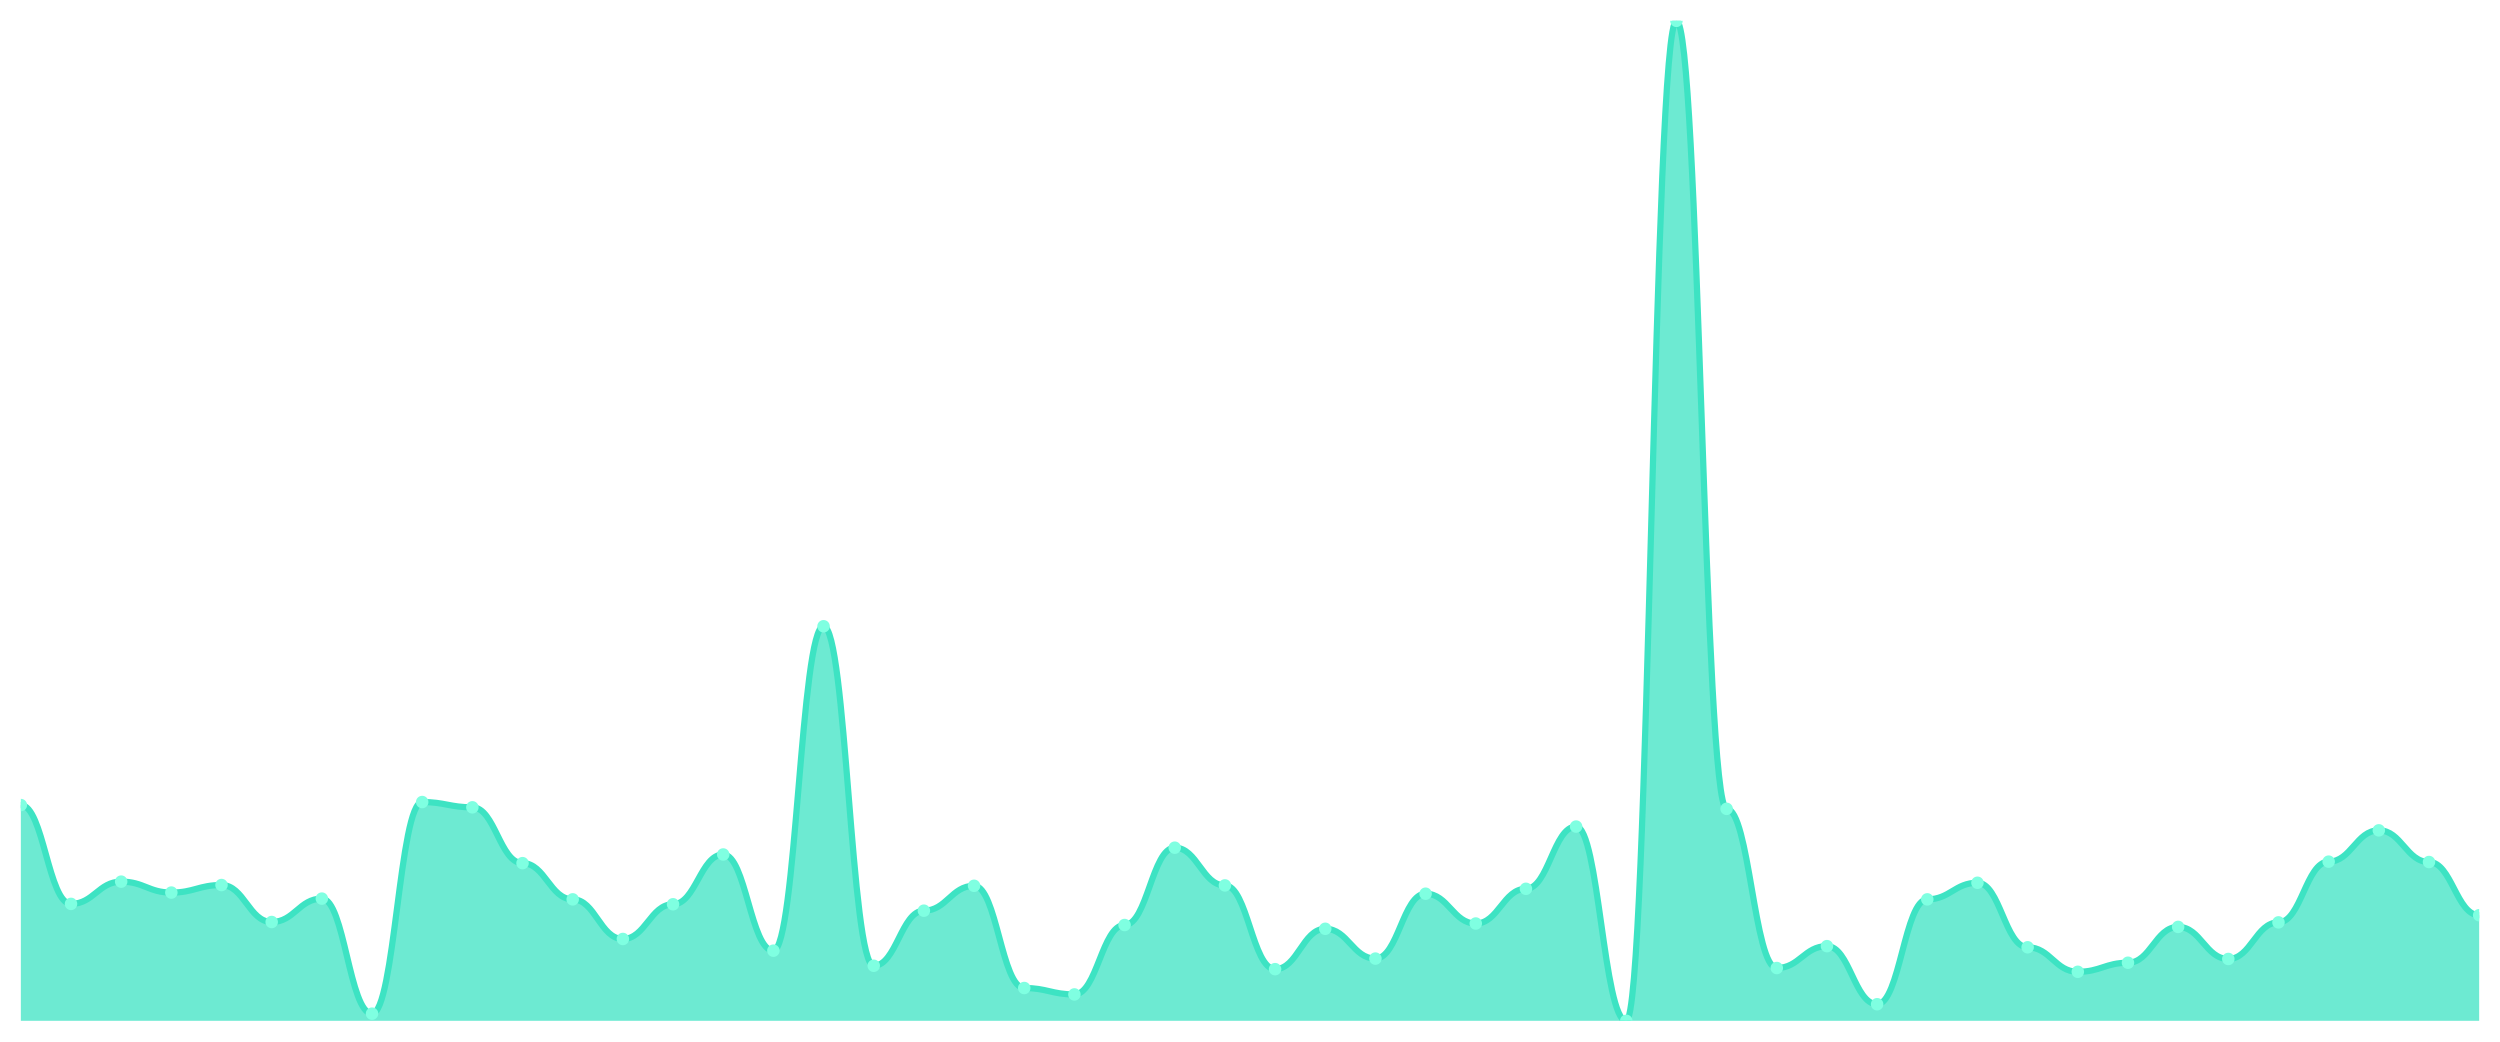
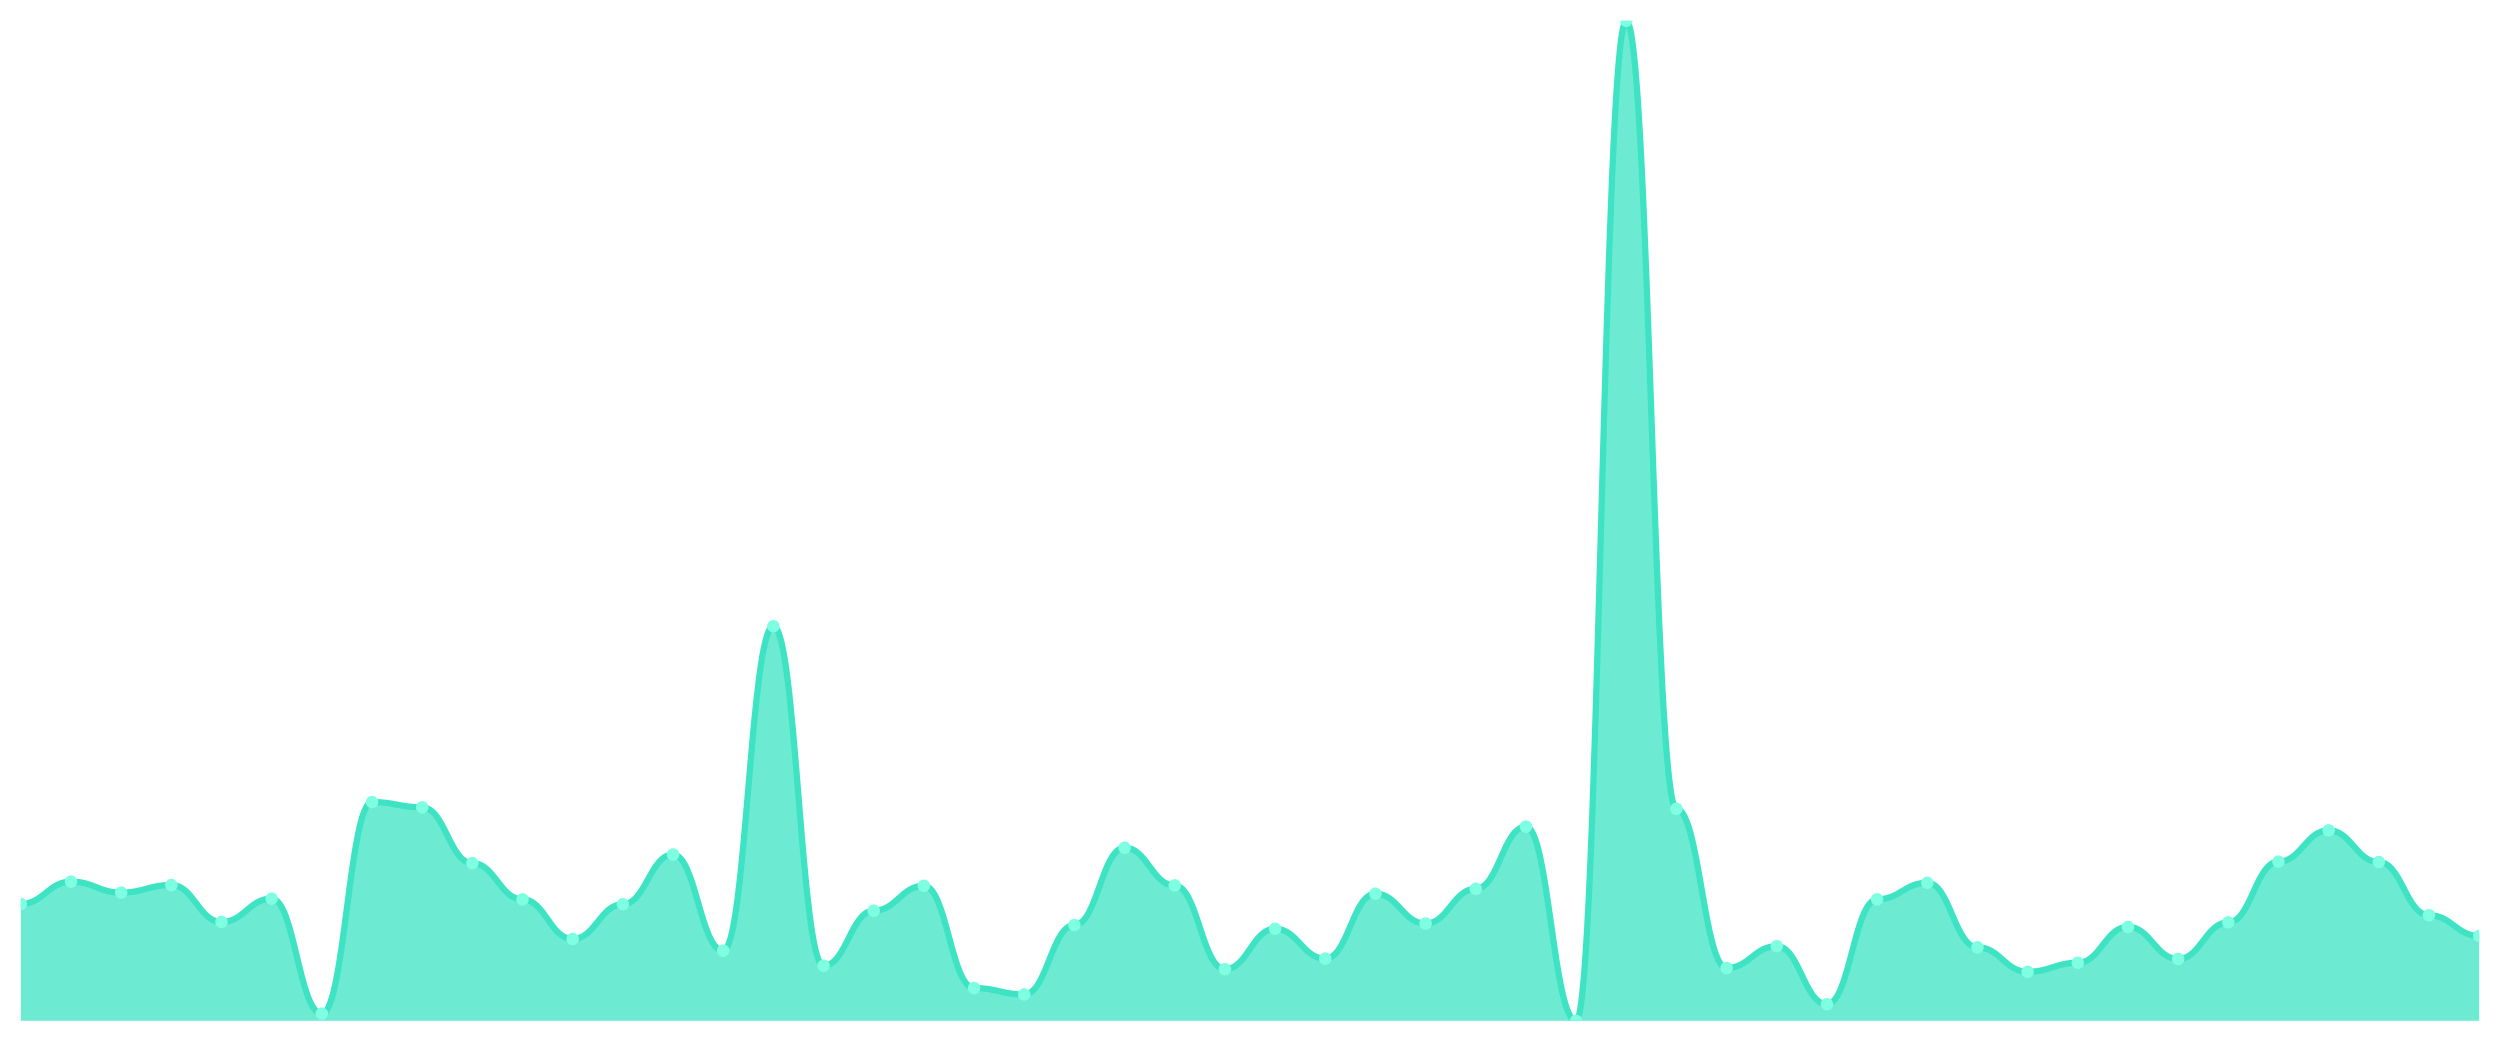
<svg xmlns="http://www.w3.org/2000/svg" viewBox="0 0 1200 500" width="1200" height="500">
  <defs>
    <clipPath id="c">
      <rect x="10" y="10" width="1180" height="480" />
    </clipPath>
  </defs>
  <rect width="1200" height="500" fill="none" />
  <g clip-path="url(#c)">
-     <path d="M 10,490 L 10,386.432 C 20.837,386.432 23.245,433.87 34.082,433.87 C 44.918,433.87 47.327,423.187 58.163,423.187 C 69,423.187 71.408,428.438 82.245,428.438 C 93.082,428.438 95.49,424.817 106.327,424.817 C 117.163,424.817 119.571,442.561 130.408,442.561 C 141.245,442.561 143.653,431.335 154.49,431.335 C 165.327,431.335 167.735,486.56 178.571,486.56 C 189.408,486.56 191.816,384.983 202.653,384.983 C 213.49,384.983 215.898,387.518 226.735,387.518 C 237.571,387.518 239.98,414.315 250.816,414.315 C 261.653,414.315 264.061,431.697 274.898,431.697 C 285.735,431.697 288.143,450.709 298.98,450.709 C 309.816,450.709 312.224,434.051 323.061,434.051 C 333.898,434.051 336.306,410.151 347.143,410.151 C 357.98,410.151 360.388,456.322 371.224,456.322 C 382.061,456.322 384.469,300.607 395.306,300.607 C 406.143,300.607 408.551,463.565 419.388,463.565 C 430.224,463.565 432.633,437.129 443.469,437.129 C 454.306,437.129 456.714,425.179 467.551,425.179 C 478.388,425.179 480.796,474.247 491.633,474.247 C 502.469,474.247 504.878,477.326 515.714,477.326 C 526.551,477.326 528.959,444.01 539.796,444.01 C 550.633,444.01 553.041,406.892 563.878,406.892 C 574.714,406.892 577.122,424.998 587.959,424.998 C 598.796,424.998 601.204,465.194 612.041,465.194 C 622.878,465.194 625.286,445.82 636.122,445.82 C 646.959,445.82 649.367,460.124 660.204,460.124 C 671.041,460.124 673.449,428.982 684.286,428.982 C 695.122,428.982 697.531,443.286 708.367,443.286 C 719.204,443.286 721.612,426.628 732.449,426.628 C 743.286,426.628 745.694,396.752 756.531,396.752 C 767.367,396.752 769.776,490 780.612,490 C 791.449,490 793.857,10 804.694,10 C 815.531,10 817.939,388.242 828.776,388.242 C 839.612,388.242 842.02,464.651 852.857,464.651 C 863.694,464.651 866.102,454.149 876.939,454.149 C 887.776,454.149 890.184,482.033 901.02,482.033 C 911.857,482.033 914.265,431.697 925.102,431.697 C 935.939,431.697 938.347,423.731 949.184,423.731 C 960.02,423.731 962.429,454.693 973.265,454.693 C 984.102,454.693 986.51,466.462 997.347,466.462 C 1008.184,466.462 1010.592,462.116 1021.429,462.116 C 1032.265,462.116 1034.673,444.915 1045.51,444.915 C 1056.347,444.915 1058.755,460.306 1069.592,460.306 C 1080.429,460.306 1082.837,442.742 1093.673,442.742 C 1104.51,442.742 1106.918,413.591 1117.755,413.591 C 1128.592,413.591 1131,398.563 1141.837,398.563 C 1152.673,398.563 1155.082,413.772 1165.918,413.772 C 1176.755,413.772 1179.163,439.302 1190,439.302 L 1190,490 Z" fill="rgba(61,227,195,0.75)" />
-     <path d="M 10,386.432 C 20.837,386.432 23.245,433.87 34.082,433.87 C 44.918,433.87 47.327,423.187 58.163,423.187 C 69,423.187 71.408,428.438 82.245,428.438 C 93.082,428.438 95.49,424.817 106.327,424.817 C 117.163,424.817 119.571,442.561 130.408,442.561 C 141.245,442.561 143.653,431.335 154.49,431.335 C 165.327,431.335 167.735,486.56 178.571,486.56 C 189.408,486.56 191.816,384.983 202.653,384.983 C 213.49,384.983 215.898,387.518 226.735,387.518 C 237.571,387.518 239.98,414.315 250.816,414.315 C 261.653,414.315 264.061,431.697 274.898,431.697 C 285.735,431.697 288.143,450.709 298.98,450.709 C 309.816,450.709 312.224,434.051 323.061,434.051 C 333.898,434.051 336.306,410.151 347.143,410.151 C 357.98,410.151 360.388,456.322 371.224,456.322 C 382.061,456.322 384.469,300.607 395.306,300.607 C 406.143,300.607 408.551,463.565 419.388,463.565 C 430.224,463.565 432.633,437.129 443.469,437.129 C 454.306,437.129 456.714,425.179 467.551,425.179 C 478.388,425.179 480.796,474.247 491.633,474.247 C 502.469,474.247 504.878,477.326 515.714,477.326 C 526.551,477.326 528.959,444.01 539.796,444.01 C 550.633,444.01 553.041,406.892 563.878,406.892 C 574.714,406.892 577.122,424.998 587.959,424.998 C 598.796,424.998 601.204,465.194 612.041,465.194 C 622.878,465.194 625.286,445.82 636.122,445.82 C 646.959,445.82 649.367,460.124 660.204,460.124 C 671.041,460.124 673.449,428.982 684.286,428.982 C 695.122,428.982 697.531,443.286 708.367,443.286 C 719.204,443.286 721.612,426.628 732.449,426.628 C 743.286,426.628 745.694,396.752 756.531,396.752 C 767.367,396.752 769.776,490 780.612,490 C 791.449,490 793.857,10 804.694,10 C 815.531,10 817.939,388.242 828.776,388.242 C 839.612,388.242 842.02,464.651 852.857,464.651 C 863.694,464.651 866.102,454.149 876.939,454.149 C 887.776,454.149 890.184,482.033 901.02,482.033 C 911.857,482.033 914.265,431.697 925.102,431.697 C 935.939,431.697 938.347,423.731 949.184,423.731 C 960.02,423.731 962.429,454.693 973.265,454.693 C 984.102,454.693 986.51,466.462 997.347,466.462 C 1008.184,466.462 1010.592,462.116 1021.429,462.116 C 1032.265,462.116 1034.673,444.915 1045.51,444.915 C 1056.347,444.915 1058.755,460.306 1069.592,460.306 C 1080.429,460.306 1082.837,442.742 1093.673,442.742 C 1104.51,442.742 1106.918,413.591 1117.755,413.591 C 1128.592,413.591 1131,398.563 1141.837,398.563 C 1152.673,398.563 1155.082,413.772 1165.918,413.772 C 1176.755,413.772 1179.163,439.302 1190,439.302" fill="none" stroke="#3de3c3" stroke-width="3" stroke-linecap="round" stroke-linejoin="round" />
-     <circle cx="10" cy="386.432" r="3" fill="#7fffe1" />
-     <circle cx="34.082" cy="433.87" r="3" fill="#7fffe1" />
-     <circle cx="58.163" cy="423.187" r="3" fill="#7fffe1" />
-     <circle cx="82.245" cy="428.438" r="3" fill="#7fffe1" />
-     <circle cx="106.327" cy="424.817" r="3" fill="#7fffe1" />
-     <circle cx="130.408" cy="442.561" r="3" fill="#7fffe1" />
-     <circle cx="154.49" cy="431.335" r="3" fill="#7fffe1" />
-     <circle cx="178.571" cy="486.56" r="3" fill="#7fffe1" />
-     <circle cx="202.653" cy="384.983" r="3" fill="#7fffe1" />
-     <circle cx="226.735" cy="387.518" r="3" fill="#7fffe1" />
-     <circle cx="250.816" cy="414.315" r="3" fill="#7fffe1" />
-     <circle cx="274.898" cy="431.697" r="3" fill="#7fffe1" />
-     <circle cx="298.98" cy="450.709" r="3" fill="#7fffe1" />
-     <circle cx="323.061" cy="434.051" r="3" fill="#7fffe1" />
-     <circle cx="347.143" cy="410.151" r="3" fill="#7fffe1" />
-     <circle cx="371.224" cy="456.322" r="3" fill="#7fffe1" />
-     <circle cx="395.306" cy="300.607" r="3" fill="#7fffe1" />
-     <circle cx="419.388" cy="463.565" r="3" fill="#7fffe1" />
-     <circle cx="443.469" cy="437.129" r="3" fill="#7fffe1" />
-     <circle cx="467.551" cy="425.179" r="3" fill="#7fffe1" />
-     <circle cx="491.633" cy="474.247" r="3" fill="#7fffe1" />
-     <circle cx="515.714" cy="477.326" r="3" fill="#7fffe1" />
-     <circle cx="539.796" cy="444.01" r="3" fill="#7fffe1" />
-     <circle cx="563.878" cy="406.892" r="3" fill="#7fffe1" />
-     <circle cx="587.959" cy="424.998" r="3" fill="#7fffe1" />
-     <circle cx="612.041" cy="465.194" r="3" fill="#7fffe1" />
-     <circle cx="636.122" cy="445.82" r="3" fill="#7fffe1" />
-     <circle cx="660.204" cy="460.124" r="3" fill="#7fffe1" />
-     <circle cx="684.286" cy="428.982" r="3" fill="#7fffe1" />
-     <circle cx="708.367" cy="443.286" r="3" fill="#7fffe1" />
-     <circle cx="732.449" cy="426.628" r="3" fill="#7fffe1" />
-     <circle cx="756.531" cy="396.752" r="3" fill="#7fffe1" />
-     <circle cx="780.612" cy="490" r="3" fill="#7fffe1" />
-     <circle cx="804.694" cy="10" r="3" fill="#7fffe1" />
-     <circle cx="828.776" cy="388.242" r="3" fill="#7fffe1" />
-     <circle cx="852.857" cy="464.651" r="3" fill="#7fffe1" />
-     <circle cx="876.939" cy="454.149" r="3" fill="#7fffe1" />
-     <circle cx="901.02" cy="482.033" r="3" fill="#7fffe1" />
-     <circle cx="925.102" cy="431.697" r="3" fill="#7fffe1" />
-     <circle cx="949.184" cy="423.731" r="3" fill="#7fffe1" />
-     <circle cx="973.265" cy="454.693" r="3" fill="#7fffe1" />
-     <circle cx="997.347" cy="466.462" r="3" fill="#7fffe1" />
-     <circle cx="1021.429" cy="462.116" r="3" fill="#7fffe1" />
-     <circle cx="1045.51" cy="444.915" r="3" fill="#7fffe1" />
-     <circle cx="1069.592" cy="460.306" r="3" fill="#7fffe1" />
-     <circle cx="1093.673" cy="442.742" r="3" fill="#7fffe1" />
-     <circle cx="1117.755" cy="413.591" r="3" fill="#7fffe1" />
-     <circle cx="1141.837" cy="398.563" r="3" fill="#7fffe1" />
-     <circle cx="1165.918" cy="413.772" r="3" fill="#7fffe1" />
-     <circle cx="1190" cy="439.302" r="3" fill="#7fffe1" />
+     <path d="M 10,490 L 10,433.87 C 20.837,433.87 23.245,423.187 34.082,423.187 C 44.918,423.187 47.327,428.438 58.163,428.438 C 69,428.438 71.408,424.817 82.245,424.817 C 93.082,424.817 95.49,442.561 106.327,442.561 C 117.163,442.561 119.571,431.335 130.408,431.335 C 141.245,431.335 143.653,486.56 154.49,486.56 C 165.327,486.56 167.735,384.983 178.571,384.983 C 189.408,384.983 191.816,387.518 202.653,387.518 C 213.49,387.518 215.898,414.315 226.735,414.315 C 237.571,414.315 239.98,431.697 250.816,431.697 C 261.653,431.697 264.061,450.709 274.898,450.709 C 285.735,450.709 288.143,434.051 298.98,434.051 C 309.816,434.051 312.224,410.151 323.061,410.151 C 333.898,410.151 336.306,456.322 347.143,456.322 C 357.98,456.322 360.388,300.607 371.224,300.607 C 382.061,300.607 384.469,463.565 395.306,463.565 C 406.143,463.565 408.551,437.129 419.388,437.129 C 430.224,437.129 432.633,425.179 443.469,425.179 C 454.306,425.179 456.714,474.247 467.551,474.247 C 478.388,474.247 480.796,477.326 491.633,477.326 C 502.469,477.326 504.878,444.01 515.714,444.01 C 526.551,444.01 528.959,406.892 539.796,406.892 C 550.633,406.892 553.041,424.998 563.878,424.998 C 574.714,424.998 577.122,465.194 587.959,465.194 C 598.796,465.194 601.204,445.82 612.041,445.82 C 622.878,445.82 625.286,460.124 636.122,460.124 C 646.959,460.124 649.367,428.982 660.204,428.982 C 671.041,428.982 673.449,443.286 684.286,443.286 C 695.122,443.286 697.531,426.628 708.367,426.628 C 719.204,426.628 721.612,396.752 732.449,396.752 C 743.286,396.752 745.694,490 756.531,490 C 767.367,490 769.776,10 780.612,10 C 791.449,10 793.857,388.242 804.694,388.242 C 815.531,388.242 817.939,464.651 828.776,464.651 C 839.612,464.651 842.02,454.149 852.857,454.149 C 863.694,454.149 866.102,482.033 876.939,482.033 C 887.776,482.033 890.184,431.697 901.02,431.697 C 911.857,431.697 914.265,423.731 925.102,423.731 C 935.939,423.731 938.347,454.693 949.184,454.693 C 960.02,454.693 962.429,466.462 973.265,466.462 C 984.102,466.462 986.51,462.116 997.347,462.116 C 1008.184,462.116 1010.592,444.915 1021.429,444.915 C 1032.265,444.915 1034.673,460.306 1045.51,460.306 C 1056.347,460.306 1058.755,442.742 1069.592,442.742 C 1080.429,442.742 1082.837,413.591 1093.673,413.591 C 1104.51,413.591 1106.918,398.563 1117.755,398.563 C 1128.592,398.563 1131,413.772 1141.837,413.772 C 1152.673,413.772 1155.082,439.302 1165.918,439.302 C 1176.755,439.302 1179.163,449.261 1190,449.261 L 1190,490 Z" fill="rgba(61,227,195,0.75)" />
+     <path d="M 10,433.87 C 20.837,433.87 23.245,423.187 34.082,423.187 C 44.918,423.187 47.327,428.438 58.163,428.438 C 69,428.438 71.408,424.817 82.245,424.817 C 93.082,424.817 95.49,442.561 106.327,442.561 C 117.163,442.561 119.571,431.335 130.408,431.335 C 141.245,431.335 143.653,486.56 154.49,486.56 C 165.327,486.56 167.735,384.983 178.571,384.983 C 189.408,384.983 191.816,387.518 202.653,387.518 C 213.49,387.518 215.898,414.315 226.735,414.315 C 237.571,414.315 239.98,431.697 250.816,431.697 C 261.653,431.697 264.061,450.709 274.898,450.709 C 285.735,450.709 288.143,434.051 298.98,434.051 C 309.816,434.051 312.224,410.151 323.061,410.151 C 333.898,410.151 336.306,456.322 347.143,456.322 C 357.98,456.322 360.388,300.607 371.224,300.607 C 382.061,300.607 384.469,463.565 395.306,463.565 C 406.143,463.565 408.551,437.129 419.388,437.129 C 430.224,437.129 432.633,425.179 443.469,425.179 C 454.306,425.179 456.714,474.247 467.551,474.247 C 478.388,474.247 480.796,477.326 491.633,477.326 C 502.469,477.326 504.878,444.01 515.714,444.01 C 526.551,444.01 528.959,406.892 539.796,406.892 C 550.633,406.892 553.041,424.998 563.878,424.998 C 574.714,424.998 577.122,465.194 587.959,465.194 C 598.796,465.194 601.204,445.82 612.041,445.82 C 622.878,445.82 625.286,460.124 636.122,460.124 C 646.959,460.124 649.367,428.982 660.204,428.982 C 671.041,428.982 673.449,443.286 684.286,443.286 C 695.122,443.286 697.531,426.628 708.367,426.628 C 719.204,426.628 721.612,396.752 732.449,396.752 C 743.286,396.752 745.694,490 756.531,490 C 767.367,490 769.776,10 780.612,10 C 791.449,10 793.857,388.242 804.694,388.242 C 815.531,388.242 817.939,464.651 828.776,464.651 C 839.612,464.651 842.02,454.149 852.857,454.149 C 863.694,454.149 866.102,482.033 876.939,482.033 C 887.776,482.033 890.184,431.697 901.02,431.697 C 911.857,431.697 914.265,423.731 925.102,423.731 C 935.939,423.731 938.347,454.693 949.184,454.693 C 960.02,454.693 962.429,466.462 973.265,466.462 C 984.102,466.462 986.51,462.116 997.347,462.116 C 1008.184,462.116 1010.592,444.915 1021.429,444.915 C 1032.265,444.915 1034.673,460.306 1045.51,460.306 C 1056.347,460.306 1058.755,442.742 1069.592,442.742 C 1080.429,442.742 1082.837,413.591 1093.673,413.591 C 1104.51,413.591 1106.918,398.563 1117.755,398.563 C 1128.592,398.563 1131,413.772 1141.837,413.772 C 1152.673,413.772 1155.082,439.302 1165.918,439.302 C 1176.755,439.302 1179.163,449.261 1190,449.261" fill="none" stroke="#3de3c3" stroke-width="3" stroke-linecap="round" stroke-linejoin="round" />
+     <circle cx="10" cy="433.87" r="3" fill="#7fffe1" />
+     <circle cx="34.082" cy="423.187" r="3" fill="#7fffe1" />
+     <circle cx="58.163" cy="428.438" r="3" fill="#7fffe1" />
+     <circle cx="82.245" cy="424.817" r="3" fill="#7fffe1" />
+     <circle cx="106.327" cy="442.561" r="3" fill="#7fffe1" />
+     <circle cx="130.408" cy="431.335" r="3" fill="#7fffe1" />
+     <circle cx="154.49" cy="486.56" r="3" fill="#7fffe1" />
+     <circle cx="178.571" cy="384.983" r="3" fill="#7fffe1" />
+     <circle cx="202.653" cy="387.518" r="3" fill="#7fffe1" />
+     <circle cx="226.735" cy="414.315" r="3" fill="#7fffe1" />
+     <circle cx="250.816" cy="431.697" r="3" fill="#7fffe1" />
+     <circle cx="274.898" cy="450.709" r="3" fill="#7fffe1" />
+     <circle cx="298.98" cy="434.051" r="3" fill="#7fffe1" />
+     <circle cx="323.061" cy="410.151" r="3" fill="#7fffe1" />
+     <circle cx="347.143" cy="456.322" r="3" fill="#7fffe1" />
+     <circle cx="371.224" cy="300.607" r="3" fill="#7fffe1" />
+     <circle cx="395.306" cy="463.565" r="3" fill="#7fffe1" />
+     <circle cx="419.388" cy="437.129" r="3" fill="#7fffe1" />
+     <circle cx="443.469" cy="425.179" r="3" fill="#7fffe1" />
+     <circle cx="467.551" cy="474.247" r="3" fill="#7fffe1" />
+     <circle cx="491.633" cy="477.326" r="3" fill="#7fffe1" />
+     <circle cx="515.714" cy="444.01" r="3" fill="#7fffe1" />
+     <circle cx="539.796" cy="406.892" r="3" fill="#7fffe1" />
+     <circle cx="563.878" cy="424.998" r="3" fill="#7fffe1" />
+     <circle cx="587.959" cy="465.194" r="3" fill="#7fffe1" />
+     <circle cx="612.041" cy="445.82" r="3" fill="#7fffe1" />
+     <circle cx="636.122" cy="460.124" r="3" fill="#7fffe1" />
+     <circle cx="660.204" cy="428.982" r="3" fill="#7fffe1" />
+     <circle cx="684.286" cy="443.286" r="3" fill="#7fffe1" />
+     <circle cx="708.367" cy="426.628" r="3" fill="#7fffe1" />
+     <circle cx="732.449" cy="396.752" r="3" fill="#7fffe1" />
+     <circle cx="756.531" cy="490" r="3" fill="#7fffe1" />
+     <circle cx="780.612" cy="10" r="3" fill="#7fffe1" />
+     <circle cx="804.694" cy="388.242" r="3" fill="#7fffe1" />
+     <circle cx="828.776" cy="464.651" r="3" fill="#7fffe1" />
+     <circle cx="852.857" cy="454.149" r="3" fill="#7fffe1" />
+     <circle cx="876.939" cy="482.033" r="3" fill="#7fffe1" />
+     <circle cx="901.02" cy="431.697" r="3" fill="#7fffe1" />
+     <circle cx="925.102" cy="423.731" r="3" fill="#7fffe1" />
+     <circle cx="949.184" cy="454.693" r="3" fill="#7fffe1" />
+     <circle cx="973.265" cy="466.462" r="3" fill="#7fffe1" />
+     <circle cx="997.347" cy="462.116" r="3" fill="#7fffe1" />
+     <circle cx="1021.429" cy="444.915" r="3" fill="#7fffe1" />
+     <circle cx="1045.51" cy="460.306" r="3" fill="#7fffe1" />
+     <circle cx="1069.592" cy="442.742" r="3" fill="#7fffe1" />
+     <circle cx="1093.673" cy="413.591" r="3" fill="#7fffe1" />
+     <circle cx="1117.755" cy="398.563" r="3" fill="#7fffe1" />
+     <circle cx="1141.837" cy="413.772" r="3" fill="#7fffe1" />
+     <circle cx="1165.918" cy="439.302" r="3" fill="#7fffe1" />
+     <circle cx="1190" cy="449.261" r="3" fill="#7fffe1" />
  </g>
</svg>
